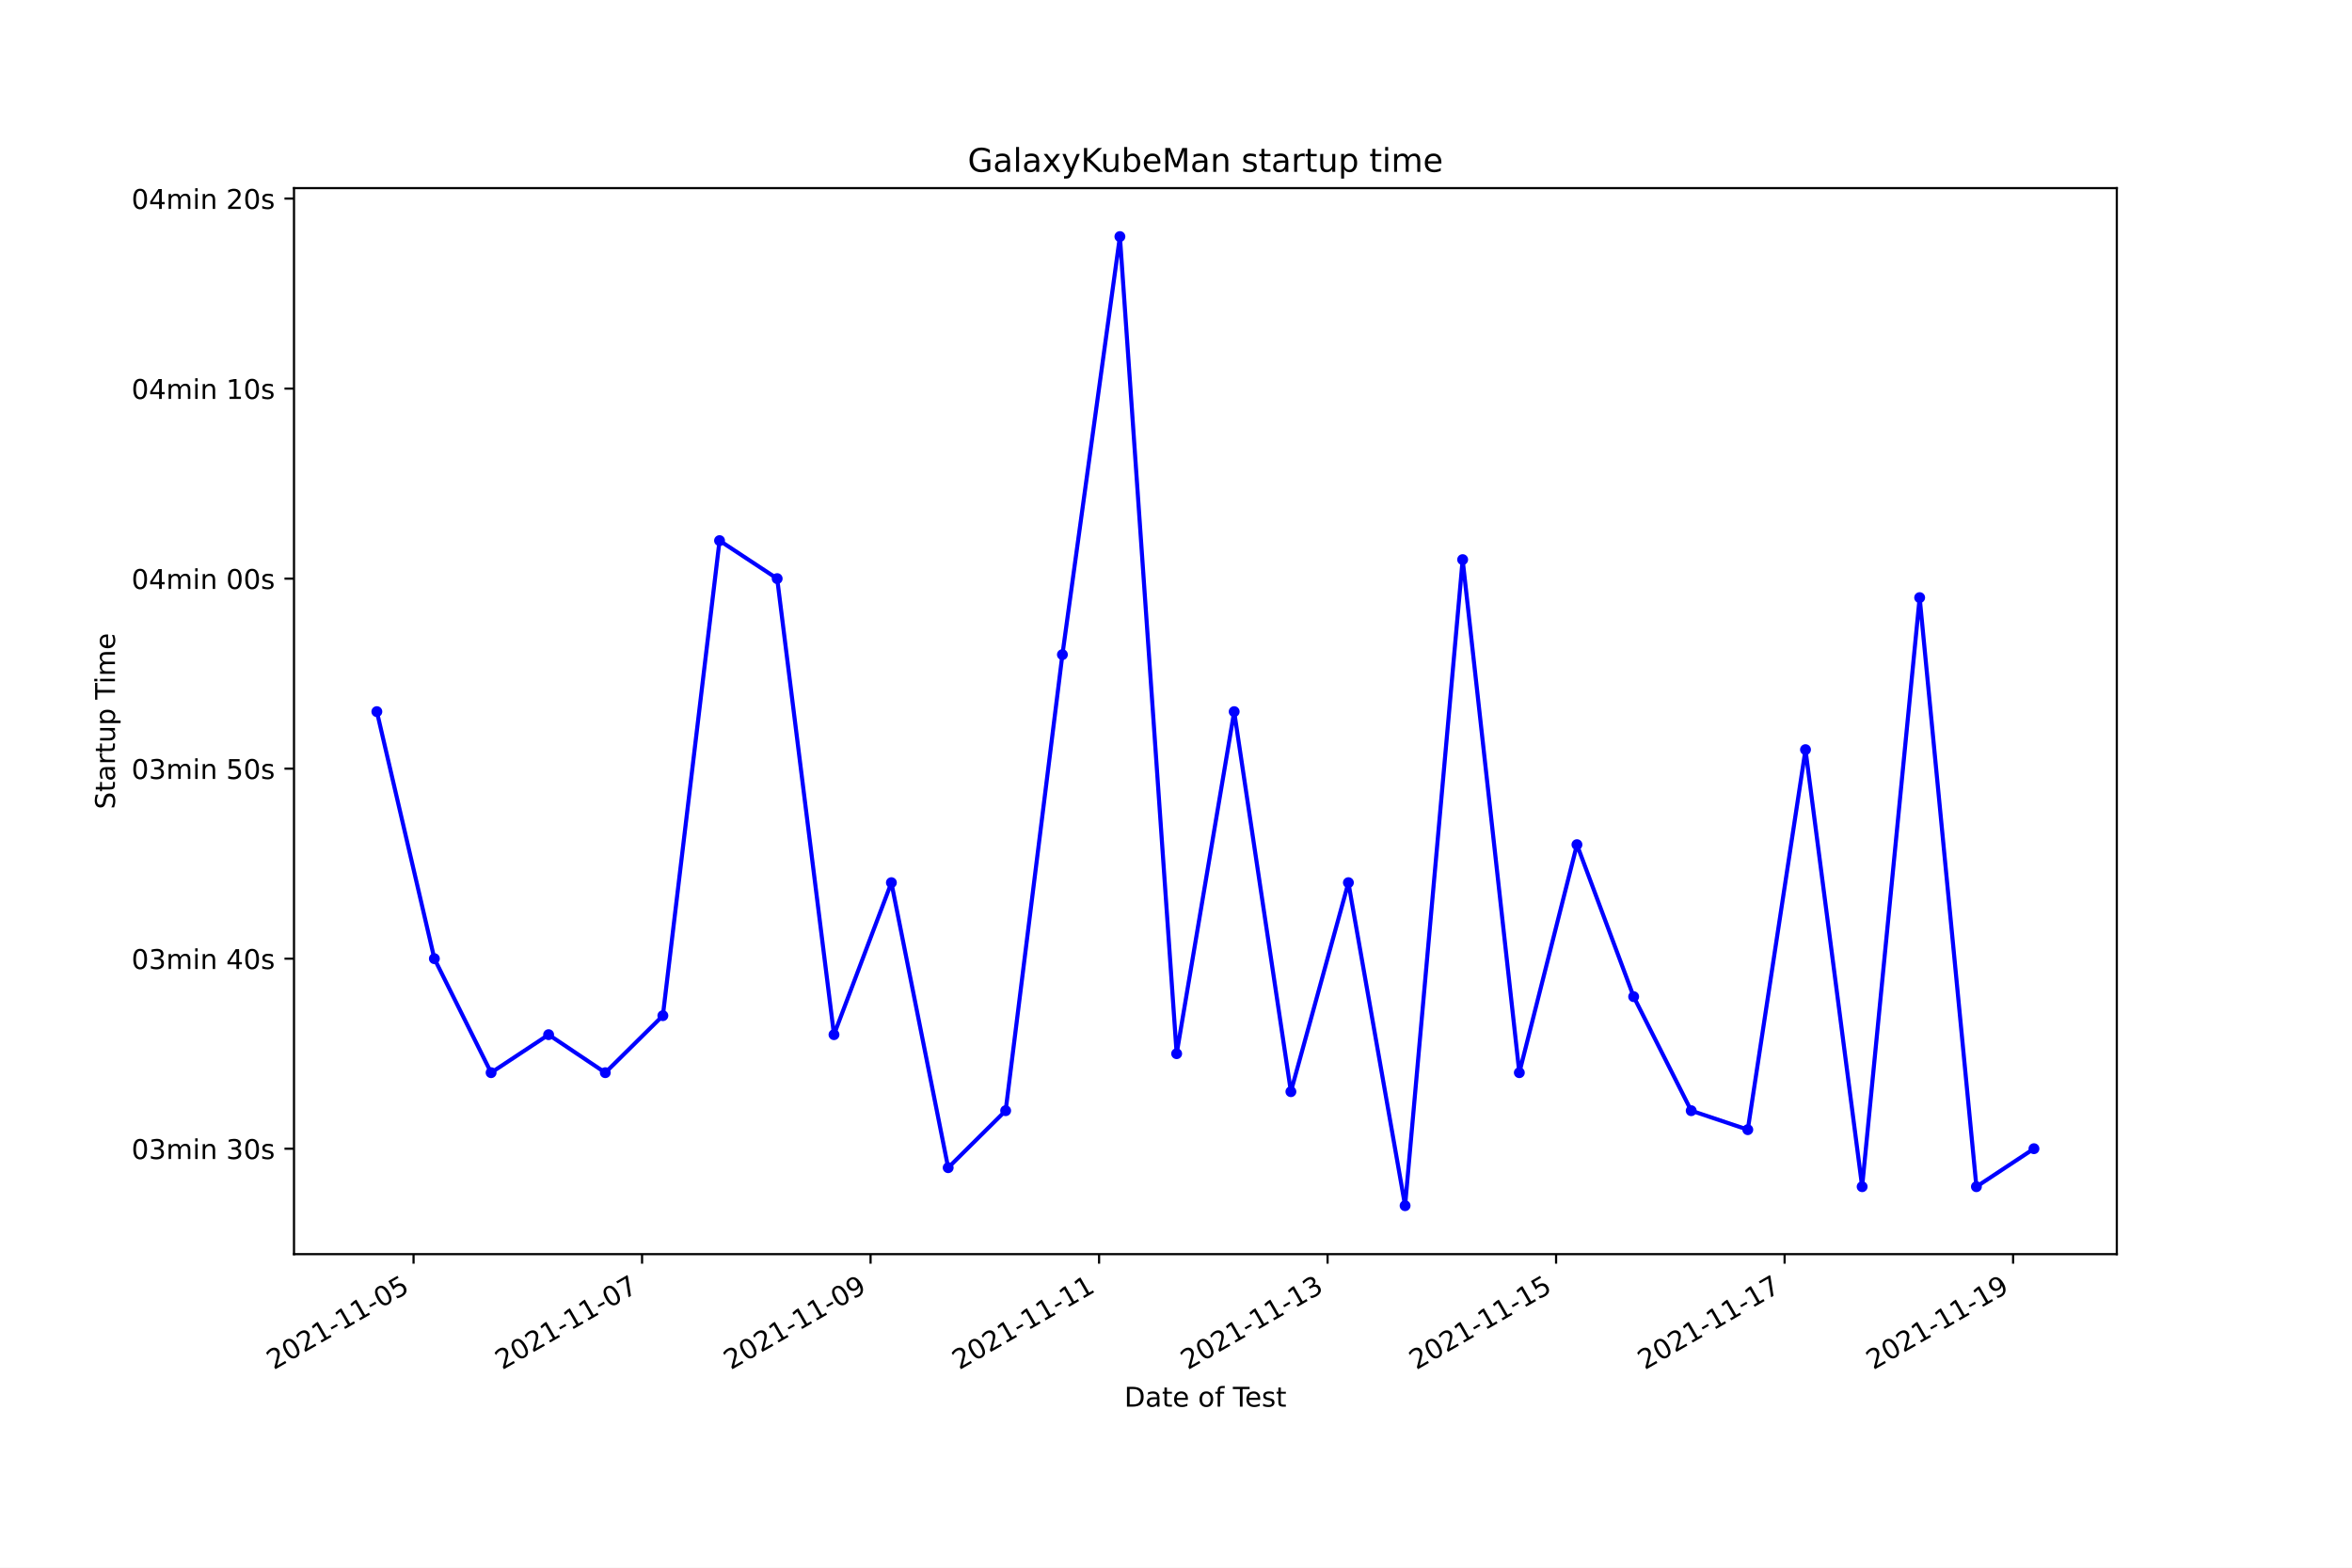
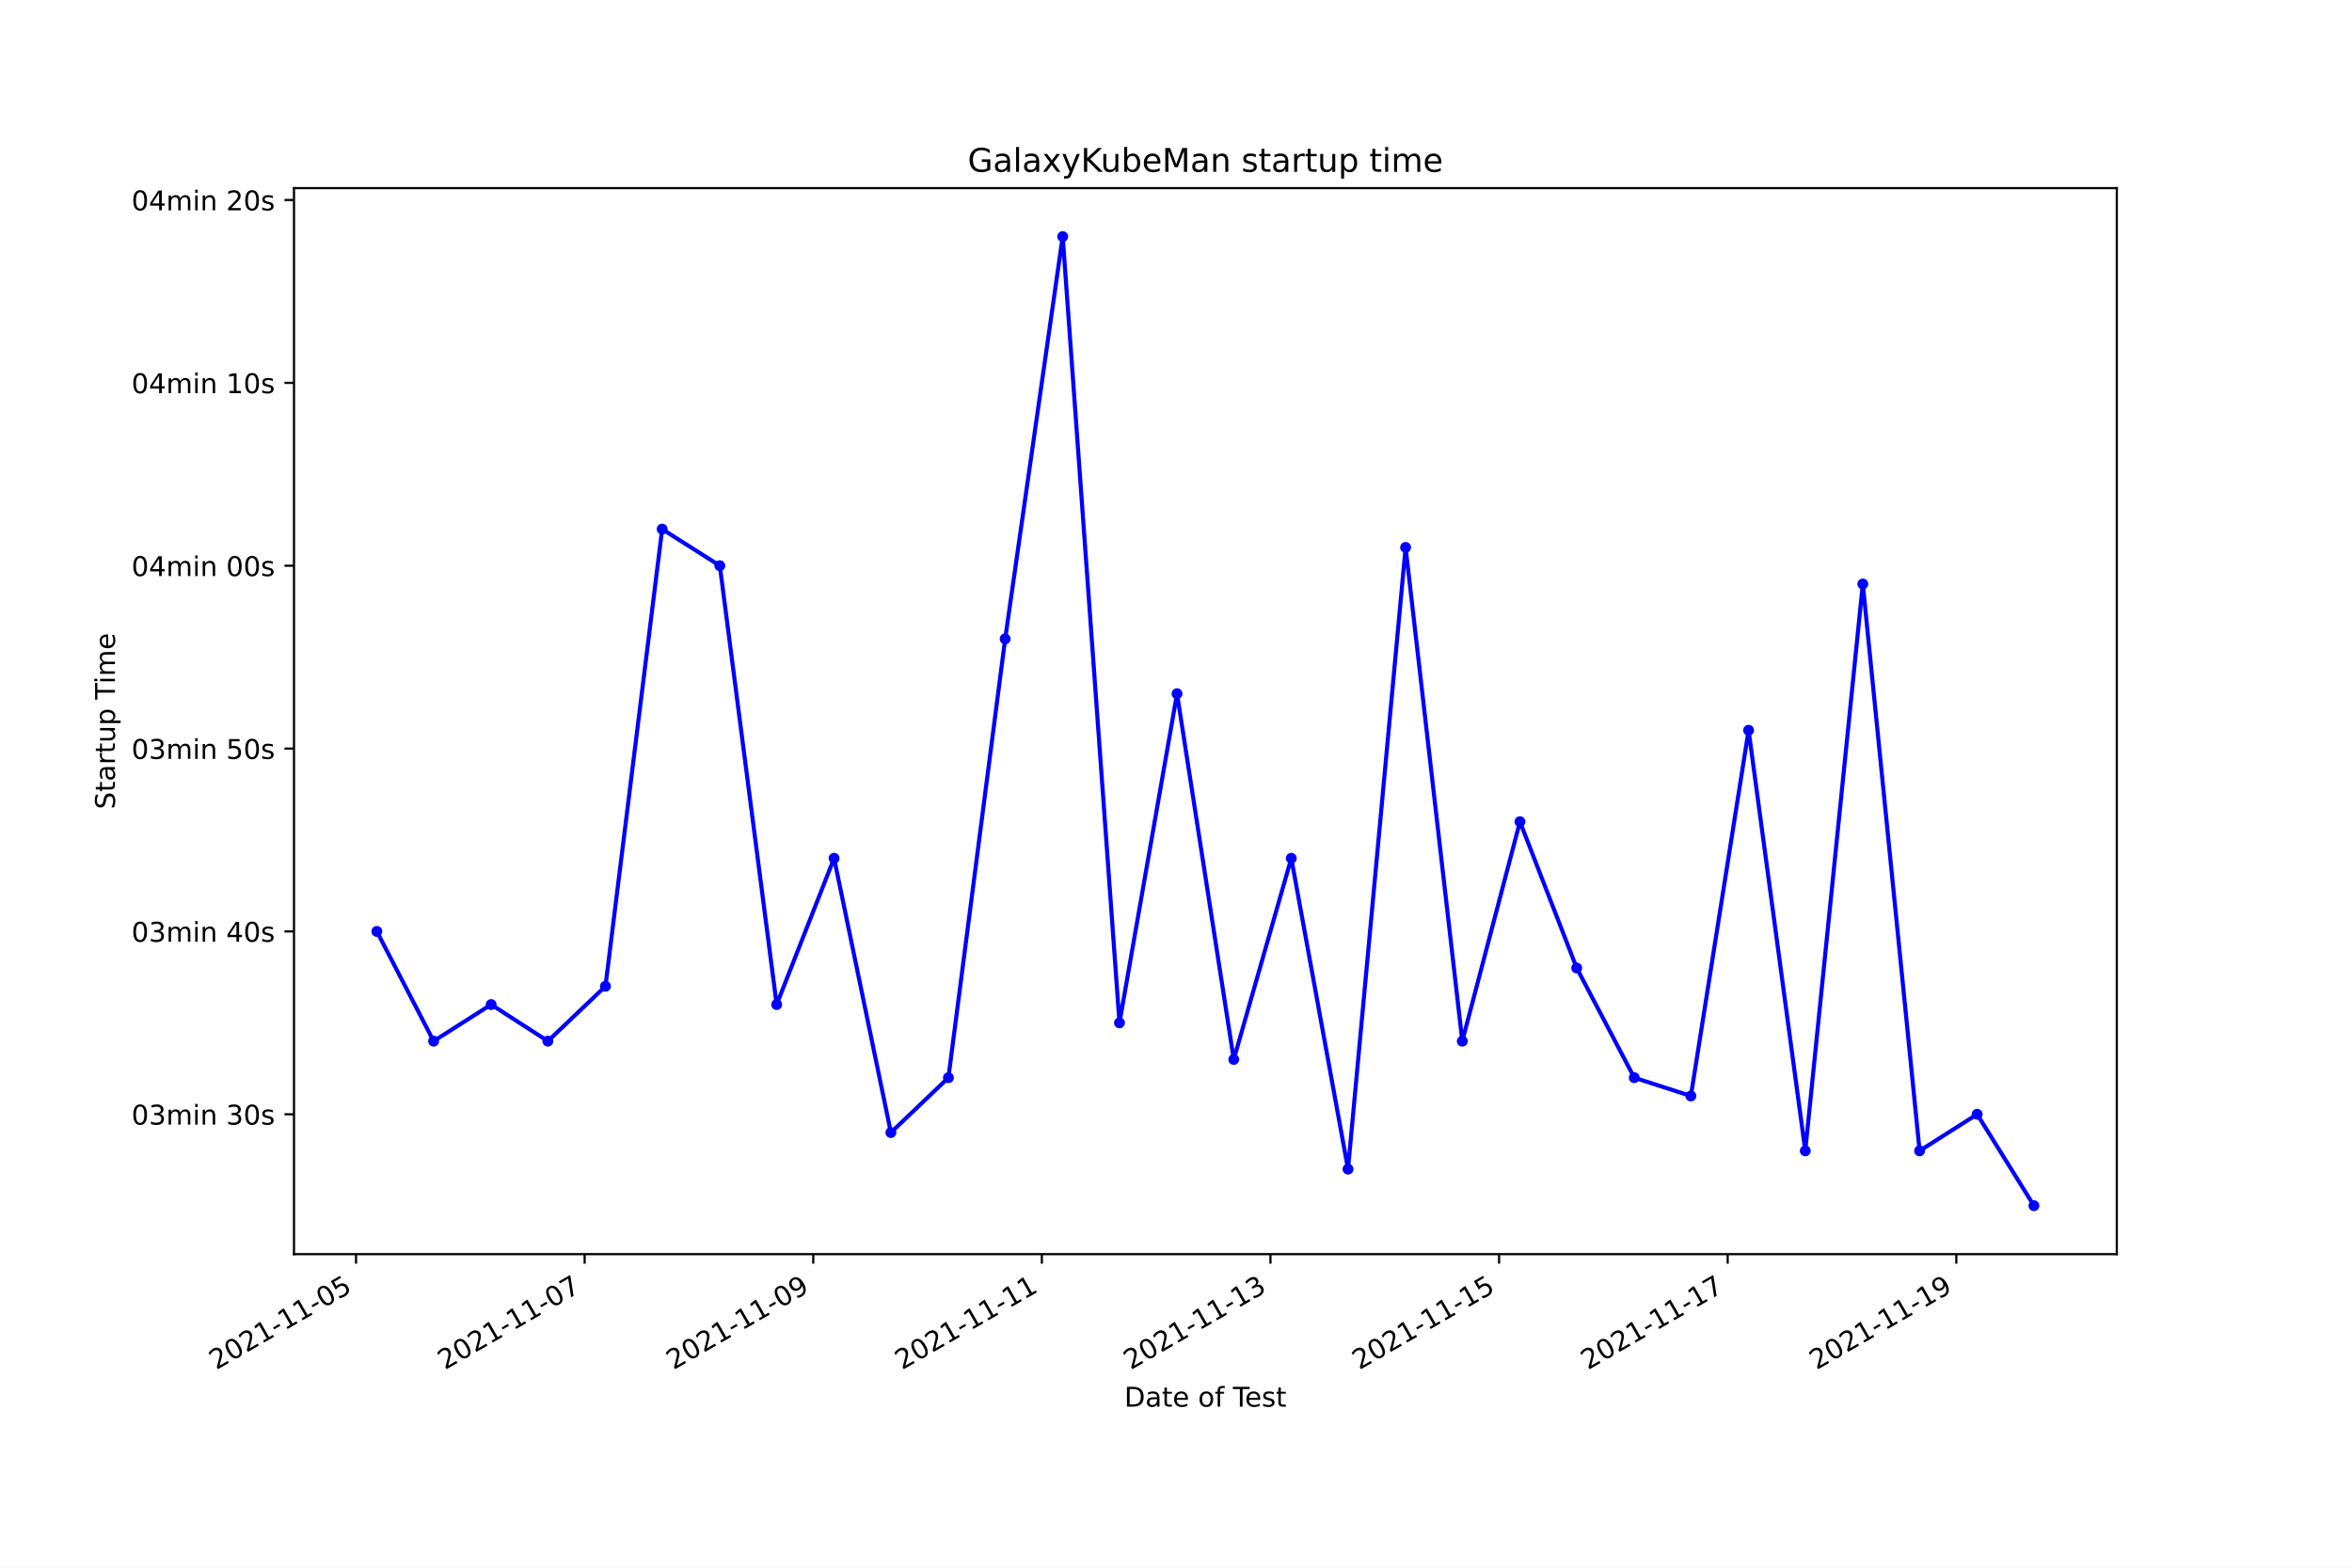
<svg xmlns="http://www.w3.org/2000/svg" xmlns:xlink="http://www.w3.org/1999/xlink" width="864pt" height="576pt" viewBox="0 0 864 576" version="1.1">
  <defs>
    <style type="text/css">*{stroke-linejoin: round; stroke-linecap: butt}</style>
  </defs>
  <g id="figure_1">
    <g id="patch_1">
      <path d="M 0 576  L 864 576  L 864 0  L 0 0  z " style="fill: #ffffff" />
    </g>
    <g id="axes_1">
      <g id="patch_2">
        <path d="M 108 460.8  L 777.6 460.8  L 777.6 69.12  L 108 69.12  z " style="fill: #ffffff" />
      </g>
      <g id="matplotlib.axis_1">
        <g id="xtick_1">
          <g id="line2d_1">
            <defs>
-               <path id="m442e8da801" d="M 0 0  L 0 3.5  " style="stroke: #000000; stroke-width: 0.8" />
+               <path id="m6e086c5c62" d="M 0 0  L 0 3.5  " style="stroke: #000000; stroke-width: 0.8" />
            </defs>
            <g>
-               <use xlink:href="#m442e8da801" x="151.918" y="460.8" style="stroke: #000000; stroke-width: 0.8" />
+               <use xlink:href="#m6e086c5c62" x="130.787" y="460.8" style="stroke: #000000; stroke-width: 0.8" />
            </g>
          </g>
          <g id="text_1">
-             <g transform="translate(100.5486 503.4383)rotate(-30)scale(0.1 -0.1)">
+             <g transform="translate(79.41739 503.4383)rotate(-30)scale(0.1 -0.1)">
              <defs>
                <path id="DejaVuSans-32" d="M 1228 531  L 3431 531  L 3431 0  L 469 0  L 469 531  Q 828 903 1448 1529  Q 2069 2156 2228 2338  Q 2531 2678 2651 2914  Q 2772 3150 2772 3378  Q 2772 3750 2511 3984  Q 2250 4219 1831 4219  Q 1534 4219 1204 4116  Q 875 4013 500 3803  L 500 4441  Q 881 4594 1212 4672  Q 1544 4750 1819 4750  Q 2544 4750 2975 4387  Q 3406 4025 3406 3419  Q 3406 3131 3298 2873  Q 3191 2616 2906 2266  Q 2828 2175 2409 1742  Q 1991 1309 1228 531  z " transform="scale(0.015625)" />
                <path id="DejaVuSans-30" d="M 2034 4250  Q 1547 4250 1301 3770  Q 1056 3291 1056 2328  Q 1056 1369 1301 889  Q 1547 409 2034 409  Q 2525 409 2770 889  Q 3016 1369 3016 2328  Q 3016 3291 2770 3770  Q 2525 4250 2034 4250  z M 2034 4750  Q 2819 4750 3233 4129  Q 3647 3509 3647 2328  Q 3647 1150 3233 529  Q 2819 -91 2034 -91  Q 1250 -91 836 529  Q 422 1150 422 2328  Q 422 3509 836 4129  Q 1250 4750 2034 4750  z " transform="scale(0.015625)" />
                <path id="DejaVuSans-31" d="M 794 531  L 1825 531  L 1825 4091  L 703 3866  L 703 4441  L 1819 4666  L 2450 4666  L 2450 531  L 3481 531  L 3481 0  L 794 0  L 794 531  z " transform="scale(0.015625)" />
                <path id="DejaVuSans-2d" d="M 313 2009  L 1997 2009  L 1997 1497  L 313 1497  L 313 2009  z " transform="scale(0.015625)" />
                <path id="DejaVuSans-35" d="M 691 4666  L 3169 4666  L 3169 4134  L 1269 4134  L 1269 2991  Q 1406 3038 1543 3061  Q 1681 3084 1819 3084  Q 2600 3084 3056 2656  Q 3513 2228 3513 1497  Q 3513 744 3044 326  Q 2575 -91 1722 -91  Q 1428 -91 1123 -41  Q 819 9 494 109  L 494 744  Q 775 591 1075 516  Q 1375 441 1709 441  Q 2250 441 2565 725  Q 2881 1009 2881 1497  Q 2881 1984 2565 2268  Q 2250 2553 1709 2553  Q 1456 2553 1204 2497  Q 953 2441 691 2322  L 691 4666  z " transform="scale(0.015625)" />
              </defs>
              <use xlink:href="#DejaVuSans-32" />
              <use xlink:href="#DejaVuSans-30" x="63.623" />
              <use xlink:href="#DejaVuSans-32" x="127.246" />
              <use xlink:href="#DejaVuSans-31" x="190.869" />
              <use xlink:href="#DejaVuSans-2d" x="254.492" />
              <use xlink:href="#DejaVuSans-31" x="290.576" />
              <use xlink:href="#DejaVuSans-31" x="354.199" />
              <use xlink:href="#DejaVuSans-2d" x="417.822" />
              <use xlink:href="#DejaVuSans-30" x="453.906" />
              <use xlink:href="#DejaVuSans-35" x="517.529" />
            </g>
          </g>
        </g>
        <g id="xtick_2">
          <g id="line2d_2">
            <g>
-               <use xlink:href="#m442e8da801" x="235.86" y="460.8" style="stroke: #000000; stroke-width: 0.8" />
+               <use xlink:href="#m6e086c5c62" x="214.766" y="460.8" style="stroke: #000000; stroke-width: 0.8" />
            </g>
          </g>
          <g id="text_2">
-             <g transform="translate(184.4901 503.4383)rotate(-30)scale(0.1 -0.1)">
+             <g transform="translate(163.3969 503.4383)rotate(-30)scale(0.1 -0.1)">
              <defs>
                <path id="DejaVuSans-37" d="M 525 4666  L 3525 4666  L 3525 4397  L 1831 0  L 1172 0  L 2766 4134  L 525 4134  L 525 4666  z " transform="scale(0.015625)" />
              </defs>
              <use xlink:href="#DejaVuSans-32" />
              <use xlink:href="#DejaVuSans-30" x="63.623" />
              <use xlink:href="#DejaVuSans-32" x="127.246" />
              <use xlink:href="#DejaVuSans-31" x="190.869" />
              <use xlink:href="#DejaVuSans-2d" x="254.492" />
              <use xlink:href="#DejaVuSans-31" x="290.576" />
              <use xlink:href="#DejaVuSans-31" x="354.199" />
              <use xlink:href="#DejaVuSans-2d" x="417.822" />
              <use xlink:href="#DejaVuSans-30" x="453.906" />
              <use xlink:href="#DejaVuSans-37" x="517.529" />
            </g>
          </g>
        </g>
        <g id="xtick_3">
          <g id="line2d_3">
            <g>
-               <use xlink:href="#m442e8da801" x="319.801" y="460.8" style="stroke: #000000; stroke-width: 0.8" />
+               <use xlink:href="#m6e086c5c62" x="298.746" y="460.8" style="stroke: #000000; stroke-width: 0.8" />
            </g>
          </g>
          <g id="text_3">
-             <g transform="translate(268.4317 503.4383)rotate(-30)scale(0.1 -0.1)">
+             <g transform="translate(247.3765 503.4383)rotate(-30)scale(0.1 -0.1)">
              <defs>
                <path id="DejaVuSans-39" d="M 703 97  L 703 672  Q 941 559 1184 500  Q 1428 441 1663 441  Q 2288 441 2617 861  Q 2947 1281 2994 2138  Q 2813 1869 2534 1725  Q 2256 1581 1919 1581  Q 1219 1581 811 2004  Q 403 2428 403 3163  Q 403 3881 828 4315  Q 1253 4750 1959 4750  Q 2769 4750 3195 4129  Q 3622 3509 3622 2328  Q 3622 1225 3098 567  Q 2575 -91 1691 -91  Q 1453 -91 1209 -44  Q 966 3 703 97  z M 1959 2075  Q 2384 2075 2632 2365  Q 2881 2656 2881 3163  Q 2881 3666 2632 3958  Q 2384 4250 1959 4250  Q 1534 4250 1286 3958  Q 1038 3666 1038 3163  Q 1038 2656 1286 2365  Q 1534 2075 1959 2075  z " transform="scale(0.015625)" />
              </defs>
              <use xlink:href="#DejaVuSans-32" />
              <use xlink:href="#DejaVuSans-30" x="63.623" />
              <use xlink:href="#DejaVuSans-32" x="127.246" />
              <use xlink:href="#DejaVuSans-31" x="190.869" />
              <use xlink:href="#DejaVuSans-2d" x="254.492" />
              <use xlink:href="#DejaVuSans-31" x="290.576" />
              <use xlink:href="#DejaVuSans-31" x="354.199" />
              <use xlink:href="#DejaVuSans-2d" x="417.822" />
              <use xlink:href="#DejaVuSans-30" x="453.906" />
              <use xlink:href="#DejaVuSans-39" x="517.529" />
            </g>
          </g>
        </g>
        <g id="xtick_4">
          <g id="line2d_4">
            <g>
-               <use xlink:href="#m442e8da801" x="403.743" y="460.8" style="stroke: #000000; stroke-width: 0.8" />
+               <use xlink:href="#m6e086c5c62" x="382.725" y="460.8" style="stroke: #000000; stroke-width: 0.8" />
            </g>
          </g>
          <g id="text_4">
-             <g transform="translate(352.3732 503.4383)rotate(-30)scale(0.1 -0.1)">
+             <g transform="translate(331.356 503.4383)rotate(-30)scale(0.1 -0.1)">
              <use xlink:href="#DejaVuSans-32" />
              <use xlink:href="#DejaVuSans-30" x="63.623" />
              <use xlink:href="#DejaVuSans-32" x="127.246" />
              <use xlink:href="#DejaVuSans-31" x="190.869" />
              <use xlink:href="#DejaVuSans-2d" x="254.492" />
              <use xlink:href="#DejaVuSans-31" x="290.576" />
              <use xlink:href="#DejaVuSans-31" x="354.199" />
              <use xlink:href="#DejaVuSans-2d" x="417.822" />
              <use xlink:href="#DejaVuSans-31" x="453.906" />
              <use xlink:href="#DejaVuSans-31" x="517.529" />
            </g>
          </g>
        </g>
        <g id="xtick_5">
          <g id="line2d_5">
            <g>
-               <use xlink:href="#m442e8da801" x="487.684" y="460.8" style="stroke: #000000; stroke-width: 0.8" />
+               <use xlink:href="#m6e086c5c62" x="466.705" y="460.8" style="stroke: #000000; stroke-width: 0.8" />
            </g>
          </g>
          <g id="text_5">
-             <g transform="translate(436.3147 503.4383)rotate(-30)scale(0.1 -0.1)">
+             <g transform="translate(415.3356 503.4383)rotate(-30)scale(0.1 -0.1)">
              <defs>
                <path id="DejaVuSans-33" d="M 2597 2516  Q 3050 2419 3304 2112  Q 3559 1806 3559 1356  Q 3559 666 3084 287  Q 2609 -91 1734 -91  Q 1441 -91 1130 -33  Q 819 25 488 141  L 488 750  Q 750 597 1062 519  Q 1375 441 1716 441  Q 2309 441 2620 675  Q 2931 909 2931 1356  Q 2931 1769 2642 2001  Q 2353 2234 1838 2234  L 1294 2234  L 1294 2753  L 1863 2753  Q 2328 2753 2575 2939  Q 2822 3125 2822 3475  Q 2822 3834 2567 4026  Q 2313 4219 1838 4219  Q 1578 4219 1281 4162  Q 984 4106 628 3988  L 628 4550  Q 988 4650 1302 4700  Q 1616 4750 1894 4750  Q 2613 4750 3031 4423  Q 3450 4097 3450 3541  Q 3450 3153 3228 2886  Q 3006 2619 2597 2516  z " transform="scale(0.015625)" />
              </defs>
              <use xlink:href="#DejaVuSans-32" />
              <use xlink:href="#DejaVuSans-30" x="63.623" />
              <use xlink:href="#DejaVuSans-32" x="127.246" />
              <use xlink:href="#DejaVuSans-31" x="190.869" />
              <use xlink:href="#DejaVuSans-2d" x="254.492" />
              <use xlink:href="#DejaVuSans-31" x="290.576" />
              <use xlink:href="#DejaVuSans-31" x="354.199" />
              <use xlink:href="#DejaVuSans-2d" x="417.822" />
              <use xlink:href="#DejaVuSans-31" x="453.906" />
              <use xlink:href="#DejaVuSans-33" x="517.529" />
            </g>
          </g>
        </g>
        <g id="xtick_6">
          <g id="line2d_6">
            <g>
-               <use xlink:href="#m442e8da801" x="571.626" y="460.8" style="stroke: #000000; stroke-width: 0.8" />
+               <use xlink:href="#m6e086c5c62" x="550.685" y="460.8" style="stroke: #000000; stroke-width: 0.8" />
            </g>
          </g>
          <g id="text_6">
-             <g transform="translate(520.2563 503.4383)rotate(-30)scale(0.1 -0.1)">
+             <g transform="translate(499.3151 503.4383)rotate(-30)scale(0.1 -0.1)">
              <use xlink:href="#DejaVuSans-32" />
              <use xlink:href="#DejaVuSans-30" x="63.623" />
              <use xlink:href="#DejaVuSans-32" x="127.246" />
              <use xlink:href="#DejaVuSans-31" x="190.869" />
              <use xlink:href="#DejaVuSans-2d" x="254.492" />
              <use xlink:href="#DejaVuSans-31" x="290.576" />
              <use xlink:href="#DejaVuSans-31" x="354.199" />
              <use xlink:href="#DejaVuSans-2d" x="417.822" />
              <use xlink:href="#DejaVuSans-31" x="453.906" />
              <use xlink:href="#DejaVuSans-35" x="517.529" />
            </g>
          </g>
        </g>
        <g id="xtick_7">
          <g id="line2d_7">
            <g>
-               <use xlink:href="#m442e8da801" x="655.567" y="460.8" style="stroke: #000000; stroke-width: 0.8" />
+               <use xlink:href="#m6e086c5c62" x="634.664" y="460.8" style="stroke: #000000; stroke-width: 0.8" />
            </g>
          </g>
          <g id="text_7">
-             <g transform="translate(604.1978 503.4383)rotate(-30)scale(0.1 -0.1)">
+             <g transform="translate(583.2946 503.4383)rotate(-30)scale(0.1 -0.1)">
              <use xlink:href="#DejaVuSans-32" />
              <use xlink:href="#DejaVuSans-30" x="63.623" />
              <use xlink:href="#DejaVuSans-32" x="127.246" />
              <use xlink:href="#DejaVuSans-31" x="190.869" />
              <use xlink:href="#DejaVuSans-2d" x="254.492" />
              <use xlink:href="#DejaVuSans-31" x="290.576" />
              <use xlink:href="#DejaVuSans-31" x="354.199" />
              <use xlink:href="#DejaVuSans-2d" x="417.822" />
              <use xlink:href="#DejaVuSans-31" x="453.906" />
              <use xlink:href="#DejaVuSans-37" x="517.529" />
            </g>
          </g>
        </g>
        <g id="xtick_8">
          <g id="line2d_8">
            <g>
-               <use xlink:href="#m442e8da801" x="739.509" y="460.8" style="stroke: #000000; stroke-width: 0.8" />
+               <use xlink:href="#m6e086c5c62" x="718.644" y="460.8" style="stroke: #000000; stroke-width: 0.8" />
            </g>
          </g>
          <g id="text_8">
-             <g transform="translate(688.1394 503.4383)rotate(-30)scale(0.1 -0.1)">
+             <g transform="translate(667.2742 503.4383)rotate(-30)scale(0.1 -0.1)">
              <use xlink:href="#DejaVuSans-32" />
              <use xlink:href="#DejaVuSans-30" x="63.623" />
              <use xlink:href="#DejaVuSans-32" x="127.246" />
              <use xlink:href="#DejaVuSans-31" x="190.869" />
              <use xlink:href="#DejaVuSans-2d" x="254.492" />
              <use xlink:href="#DejaVuSans-31" x="290.576" />
              <use xlink:href="#DejaVuSans-31" x="354.199" />
              <use xlink:href="#DejaVuSans-2d" x="417.822" />
              <use xlink:href="#DejaVuSans-31" x="453.906" />
              <use xlink:href="#DejaVuSans-39" x="517.529" />
            </g>
          </g>
        </g>
        <g id="text_9">
          <g transform="translate(413.0063 516.8378)scale(0.1 -0.1)">
            <defs>
              <path id="DejaVuSans-44" d="M 1259 4147  L 1259 519  L 2022 519  Q 2988 519 3436 956  Q 3884 1394 3884 2338  Q 3884 3275 3436 3711  Q 2988 4147 2022 4147  L 1259 4147  z M 628 4666  L 1925 4666  Q 3281 4666 3915 4102  Q 4550 3538 4550 2338  Q 4550 1131 3912 565  Q 3275 0 1925 0  L 628 0  L 628 4666  z " transform="scale(0.015625)" />
              <path id="DejaVuSans-61" d="M 2194 1759  Q 1497 1759 1228 1600  Q 959 1441 959 1056  Q 959 750 1161 570  Q 1363 391 1709 391  Q 2188 391 2477 730  Q 2766 1069 2766 1631  L 2766 1759  L 2194 1759  z M 3341 1997  L 3341 0  L 2766 0  L 2766 531  Q 2569 213 2275 61  Q 1981 -91 1556 -91  Q 1019 -91 701 211  Q 384 513 384 1019  Q 384 1609 779 1909  Q 1175 2209 1959 2209  L 2766 2209  L 2766 2266  Q 2766 2663 2505 2880  Q 2244 3097 1772 3097  Q 1472 3097 1187 3025  Q 903 2953 641 2809  L 641 3341  Q 956 3463 1253 3523  Q 1550 3584 1831 3584  Q 2591 3584 2966 3190  Q 3341 2797 3341 1997  z " transform="scale(0.015625)" />
              <path id="DejaVuSans-74" d="M 1172 4494  L 1172 3500  L 2356 3500  L 2356 3053  L 1172 3053  L 1172 1153  Q 1172 725 1289 603  Q 1406 481 1766 481  L 2356 481  L 2356 0  L 1766 0  Q 1100 0 847 248  Q 594 497 594 1153  L 594 3053  L 172 3053  L 172 3500  L 594 3500  L 594 4494  L 1172 4494  z " transform="scale(0.015625)" />
              <path id="DejaVuSans-65" d="M 3597 1894  L 3597 1613  L 953 1613  Q 991 1019 1311 708  Q 1631 397 2203 397  Q 2534 397 2845 478  Q 3156 559 3463 722  L 3463 178  Q 3153 47 2828 -22  Q 2503 -91 2169 -91  Q 1331 -91 842 396  Q 353 884 353 1716  Q 353 2575 817 3079  Q 1281 3584 2069 3584  Q 2775 3584 3186 3129  Q 3597 2675 3597 1894  z M 3022 2063  Q 3016 2534 2758 2815  Q 2500 3097 2075 3097  Q 1594 3097 1305 2825  Q 1016 2553 972 2059  L 3022 2063  z " transform="scale(0.015625)" />
              <path id="DejaVuSans-20" transform="scale(0.015625)" />
              <path id="DejaVuSans-6f" d="M 1959 3097  Q 1497 3097 1228 2736  Q 959 2375 959 1747  Q 959 1119 1226 758  Q 1494 397 1959 397  Q 2419 397 2687 759  Q 2956 1122 2956 1747  Q 2956 2369 2687 2733  Q 2419 3097 1959 3097  z M 1959 3584  Q 2709 3584 3137 3096  Q 3566 2609 3566 1747  Q 3566 888 3137 398  Q 2709 -91 1959 -91  Q 1206 -91 779 398  Q 353 888 353 1747  Q 353 2609 779 3096  Q 1206 3584 1959 3584  z " transform="scale(0.015625)" />
              <path id="DejaVuSans-66" d="M 2375 4863  L 2375 4384  L 1825 4384  Q 1516 4384 1395 4259  Q 1275 4134 1275 3809  L 1275 3500  L 2222 3500  L 2222 3053  L 1275 3053  L 1275 0  L 697 0  L 697 3053  L 147 3053  L 147 3500  L 697 3500  L 697 3744  Q 697 4328 969 4595  Q 1241 4863 1831 4863  L 2375 4863  z " transform="scale(0.015625)" />
              <path id="DejaVuSans-54" d="M -19 4666  L 3928 4666  L 3928 4134  L 2272 4134  L 2272 0  L 1638 0  L 1638 4134  L -19 4134  L -19 4666  z " transform="scale(0.015625)" />
              <path id="DejaVuSans-73" d="M 2834 3397  L 2834 2853  Q 2591 2978 2328 3040  Q 2066 3103 1784 3103  Q 1356 3103 1142 2972  Q 928 2841 928 2578  Q 928 2378 1081 2264  Q 1234 2150 1697 2047  L 1894 2003  Q 2506 1872 2764 1633  Q 3022 1394 3022 966  Q 3022 478 2636 193  Q 2250 -91 1575 -91  Q 1294 -91 989 -36  Q 684 19 347 128  L 347 722  Q 666 556 975 473  Q 1284 391 1588 391  Q 1994 391 2212 530  Q 2431 669 2431 922  Q 2431 1156 2273 1281  Q 2116 1406 1581 1522  L 1381 1569  Q 847 1681 609 1914  Q 372 2147 372 2553  Q 372 3047 722 3315  Q 1072 3584 1716 3584  Q 2034 3584 2315 3537  Q 2597 3491 2834 3397  z " transform="scale(0.015625)" />
            </defs>
            <use xlink:href="#DejaVuSans-44" />
            <use xlink:href="#DejaVuSans-61" x="77.002" />
            <use xlink:href="#DejaVuSans-74" x="138.281" />
            <use xlink:href="#DejaVuSans-65" x="177.49" />
            <use xlink:href="#DejaVuSans-20" x="239.014" />
            <use xlink:href="#DejaVuSans-6f" x="270.801" />
            <use xlink:href="#DejaVuSans-66" x="331.982" />
            <use xlink:href="#DejaVuSans-20" x="367.188" />
            <use xlink:href="#DejaVuSans-54" x="398.975" />
            <use xlink:href="#DejaVuSans-65" x="443.059" />
            <use xlink:href="#DejaVuSans-73" x="504.582" />
            <use xlink:href="#DejaVuSans-74" x="556.682" />
          </g>
        </g>
      </g>
      <g id="matplotlib.axis_2">
        <g id="ytick_1">
          <g id="line2d_9">
            <defs>
-               <path id="md40b408b83" d="M 0 0  L -3.5 0  " style="stroke: #000000; stroke-width: 0.8" />
+               <path id="m8f8cef71a5" d="M 0 0  L -3.5 0  " style="stroke: #000000; stroke-width: 0.8" />
            </defs>
            <g>
-               <use xlink:href="#md40b408b83" x="108" y="422.051" style="stroke: #000000; stroke-width: 0.8" />
+               <use xlink:href="#m8f8cef71a5" x="108" y="409.405" style="stroke: #000000; stroke-width: 0.8" />
            </g>
          </g>
          <g id="text_10">
-             <g transform="translate(48.30625 425.8501)scale(0.1 -0.1)">
+             <g transform="translate(48.30625 413.2038)scale(0.1 -0.1)">
              <defs>
                <path id="DejaVuSans-6d" d="M 3328 2828  Q 3544 3216 3844 3400  Q 4144 3584 4550 3584  Q 5097 3584 5394 3201  Q 5691 2819 5691 2113  L 5691 0  L 5113 0  L 5113 2094  Q 5113 2597 4934 2840  Q 4756 3084 4391 3084  Q 3944 3084 3684 2787  Q 3425 2491 3425 1978  L 3425 0  L 2847 0  L 2847 2094  Q 2847 2600 2669 2842  Q 2491 3084 2119 3084  Q 1678 3084 1418 2786  Q 1159 2488 1159 1978  L 1159 0  L 581 0  L 581 3500  L 1159 3500  L 1159 2956  Q 1356 3278 1631 3431  Q 1906 3584 2284 3584  Q 2666 3584 2933 3390  Q 3200 3197 3328 2828  z " transform="scale(0.015625)" />
                <path id="DejaVuSans-69" d="M 603 3500  L 1178 3500  L 1178 0  L 603 0  L 603 3500  z M 603 4863  L 1178 4863  L 1178 4134  L 603 4134  L 603 4863  z " transform="scale(0.015625)" />
                <path id="DejaVuSans-6e" d="M 3513 2113  L 3513 0  L 2938 0  L 2938 2094  Q 2938 2591 2744 2837  Q 2550 3084 2163 3084  Q 1697 3084 1428 2787  Q 1159 2491 1159 1978  L 1159 0  L 581 0  L 581 3500  L 1159 3500  L 1159 2956  Q 1366 3272 1645 3428  Q 1925 3584 2291 3584  Q 2894 3584 3203 3211  Q 3513 2838 3513 2113  z " transform="scale(0.015625)" />
              </defs>
              <use xlink:href="#DejaVuSans-30" />
              <use xlink:href="#DejaVuSans-33" x="63.623" />
              <use xlink:href="#DejaVuSans-6d" x="127.246" />
              <use xlink:href="#DejaVuSans-69" x="224.658" />
              <use xlink:href="#DejaVuSans-6e" x="252.441" />
              <use xlink:href="#DejaVuSans-20" x="315.82" />
              <use xlink:href="#DejaVuSans-33" x="347.607" />
              <use xlink:href="#DejaVuSans-30" x="411.23" />
              <use xlink:href="#DejaVuSans-73" x="474.854" />
            </g>
          </g>
        </g>
        <g id="ytick_2">
          <g id="line2d_10">
            <g>
-               <use xlink:href="#md40b408b83" x="108" y="352.233" style="stroke: #000000; stroke-width: 0.8" />
+               <use xlink:href="#m8f8cef71a5" x="108" y="342.221" style="stroke: #000000; stroke-width: 0.8" />
            </g>
          </g>
          <g id="text_11">
-             <g transform="translate(48.30625 356.0319)scale(0.1 -0.1)">
+             <g transform="translate(48.30625 346.0203)scale(0.1 -0.1)">
              <defs>
                <path id="DejaVuSans-34" d="M 2419 4116  L 825 1625  L 2419 1625  L 2419 4116  z M 2253 4666  L 3047 4666  L 3047 1625  L 3713 1625  L 3713 1100  L 3047 1100  L 3047 0  L 2419 0  L 2419 1100  L 313 1100  L 313 1709  L 2253 4666  z " transform="scale(0.015625)" />
              </defs>
              <use xlink:href="#DejaVuSans-30" />
              <use xlink:href="#DejaVuSans-33" x="63.623" />
              <use xlink:href="#DejaVuSans-6d" x="127.246" />
              <use xlink:href="#DejaVuSans-69" x="224.658" />
              <use xlink:href="#DejaVuSans-6e" x="252.441" />
              <use xlink:href="#DejaVuSans-20" x="315.82" />
              <use xlink:href="#DejaVuSans-34" x="347.607" />
              <use xlink:href="#DejaVuSans-30" x="411.23" />
              <use xlink:href="#DejaVuSans-73" x="474.854" />
            </g>
          </g>
        </g>
        <g id="ytick_3">
          <g id="line2d_11">
            <g>
-               <use xlink:href="#md40b408b83" x="108" y="282.415" style="stroke: #000000; stroke-width: 0.8" />
+               <use xlink:href="#m8f8cef71a5" x="108" y="275.038" style="stroke: #000000; stroke-width: 0.8" />
            </g>
          </g>
          <g id="text_12">
-             <g transform="translate(48.30625 286.2138)scale(0.1 -0.1)">
+             <g transform="translate(48.30625 278.8367)scale(0.1 -0.1)">
              <use xlink:href="#DejaVuSans-30" />
              <use xlink:href="#DejaVuSans-33" x="63.623" />
              <use xlink:href="#DejaVuSans-6d" x="127.246" />
              <use xlink:href="#DejaVuSans-69" x="224.658" />
              <use xlink:href="#DejaVuSans-6e" x="252.441" />
              <use xlink:href="#DejaVuSans-20" x="315.82" />
              <use xlink:href="#DejaVuSans-35" x="347.607" />
              <use xlink:href="#DejaVuSans-30" x="411.23" />
              <use xlink:href="#DejaVuSans-73" x="474.854" />
            </g>
          </g>
        </g>
        <g id="ytick_4">
          <g id="line2d_12">
            <g>
-               <use xlink:href="#md40b408b83" x="108" y="212.596" style="stroke: #000000; stroke-width: 0.8" />
+               <use xlink:href="#m8f8cef71a5" x="108" y="207.854" style="stroke: #000000; stroke-width: 0.8" />
            </g>
          </g>
          <g id="text_13">
-             <g transform="translate(48.30625 216.3956)scale(0.1 -0.1)">
+             <g transform="translate(48.30625 211.6532)scale(0.1 -0.1)">
              <use xlink:href="#DejaVuSans-30" />
              <use xlink:href="#DejaVuSans-34" x="63.623" />
              <use xlink:href="#DejaVuSans-6d" x="127.246" />
              <use xlink:href="#DejaVuSans-69" x="224.658" />
              <use xlink:href="#DejaVuSans-6e" x="252.441" />
              <use xlink:href="#DejaVuSans-20" x="315.82" />
              <use xlink:href="#DejaVuSans-30" x="347.607" />
              <use xlink:href="#DejaVuSans-30" x="411.23" />
              <use xlink:href="#DejaVuSans-73" x="474.854" />
            </g>
          </g>
        </g>
        <g id="ytick_5">
          <g id="line2d_13">
            <g>
-               <use xlink:href="#md40b408b83" x="108" y="142.778" style="stroke: #000000; stroke-width: 0.8" />
+               <use xlink:href="#m8f8cef71a5" x="108" y="140.67" style="stroke: #000000; stroke-width: 0.8" />
            </g>
          </g>
          <g id="text_14">
-             <g transform="translate(48.30625 146.5774)scale(0.1 -0.1)">
+             <g transform="translate(48.30625 144.4697)scale(0.1 -0.1)">
              <use xlink:href="#DejaVuSans-30" />
              <use xlink:href="#DejaVuSans-34" x="63.623" />
              <use xlink:href="#DejaVuSans-6d" x="127.246" />
              <use xlink:href="#DejaVuSans-69" x="224.658" />
              <use xlink:href="#DejaVuSans-6e" x="252.441" />
              <use xlink:href="#DejaVuSans-20" x="315.82" />
              <use xlink:href="#DejaVuSans-31" x="347.607" />
              <use xlink:href="#DejaVuSans-30" x="411.23" />
              <use xlink:href="#DejaVuSans-73" x="474.854" />
            </g>
          </g>
        </g>
        <g id="ytick_6">
          <g id="line2d_14">
            <g>
-               <use xlink:href="#md40b408b83" x="108" y="72.96" style="stroke: #000000; stroke-width: 0.8" />
+               <use xlink:href="#m8f8cef71a5" x="108" y="73.487" style="stroke: #000000; stroke-width: 0.8" />
            </g>
          </g>
          <g id="text_15">
-             <g transform="translate(48.30625 76.75921)scale(0.1 -0.1)">
+             <g transform="translate(48.30625 77.28615)scale(0.1 -0.1)">
              <use xlink:href="#DejaVuSans-30" />
              <use xlink:href="#DejaVuSans-34" x="63.623" />
              <use xlink:href="#DejaVuSans-6d" x="127.246" />
              <use xlink:href="#DejaVuSans-69" x="224.658" />
              <use xlink:href="#DejaVuSans-6e" x="252.441" />
              <use xlink:href="#DejaVuSans-20" x="315.82" />
              <use xlink:href="#DejaVuSans-32" x="347.607" />
              <use xlink:href="#DejaVuSans-30" x="411.23" />
              <use xlink:href="#DejaVuSans-73" x="474.854" />
            </g>
          </g>
        </g>
        <g id="text_16">
          <g transform="translate(42.22656 297.3397)rotate(-90)scale(0.1 -0.1)">
            <defs>
              <path id="DejaVuSans-53" d="M 3425 4513  L 3425 3897  Q 3066 4069 2747 4153  Q 2428 4238 2131 4238  Q 1616 4238 1336 4038  Q 1056 3838 1056 3469  Q 1056 3159 1242 3001  Q 1428 2844 1947 2747  L 2328 2669  Q 3034 2534 3370 2195  Q 3706 1856 3706 1288  Q 3706 609 3251 259  Q 2797 -91 1919 -91  Q 1588 -91 1214 -16  Q 841 59 441 206  L 441 856  Q 825 641 1194 531  Q 1563 422 1919 422  Q 2459 422 2753 634  Q 3047 847 3047 1241  Q 3047 1584 2836 1778  Q 2625 1972 2144 2069  L 1759 2144  Q 1053 2284 737 2584  Q 422 2884 422 3419  Q 422 4038 858 4394  Q 1294 4750 2059 4750  Q 2388 4750 2728 4690  Q 3069 4631 3425 4513  z " transform="scale(0.015625)" />
              <path id="DejaVuSans-72" d="M 2631 2963  Q 2534 3019 2420 3045  Q 2306 3072 2169 3072  Q 1681 3072 1420 2755  Q 1159 2438 1159 1844  L 1159 0  L 581 0  L 581 3500  L 1159 3500  L 1159 2956  Q 1341 3275 1631 3429  Q 1922 3584 2338 3584  Q 2397 3584 2469 3576  Q 2541 3569 2628 3553  L 2631 2963  z " transform="scale(0.015625)" />
              <path id="DejaVuSans-75" d="M 544 1381  L 544 3500  L 1119 3500  L 1119 1403  Q 1119 906 1312 657  Q 1506 409 1894 409  Q 2359 409 2629 706  Q 2900 1003 2900 1516  L 2900 3500  L 3475 3500  L 3475 0  L 2900 0  L 2900 538  Q 2691 219 2414 64  Q 2138 -91 1772 -91  Q 1169 -91 856 284  Q 544 659 544 1381  z M 1991 3584  L 1991 3584  z " transform="scale(0.015625)" />
              <path id="DejaVuSans-70" d="M 1159 525  L 1159 -1331  L 581 -1331  L 581 3500  L 1159 3500  L 1159 2969  Q 1341 3281 1617 3432  Q 1894 3584 2278 3584  Q 2916 3584 3314 3078  Q 3713 2572 3713 1747  Q 3713 922 3314 415  Q 2916 -91 2278 -91  Q 1894 -91 1617 61  Q 1341 213 1159 525  z M 3116 1747  Q 3116 2381 2855 2742  Q 2594 3103 2138 3103  Q 1681 3103 1420 2742  Q 1159 2381 1159 1747  Q 1159 1113 1420 752  Q 1681 391 2138 391  Q 2594 391 2855 752  Q 3116 1113 3116 1747  z " transform="scale(0.015625)" />
            </defs>
            <use xlink:href="#DejaVuSans-53" />
            <use xlink:href="#DejaVuSans-74" x="63.477" />
            <use xlink:href="#DejaVuSans-61" x="102.686" />
            <use xlink:href="#DejaVuSans-72" x="163.965" />
            <use xlink:href="#DejaVuSans-74" x="205.078" />
            <use xlink:href="#DejaVuSans-75" x="244.287" />
            <use xlink:href="#DejaVuSans-70" x="307.666" />
            <use xlink:href="#DejaVuSans-20" x="371.143" />
            <use xlink:href="#DejaVuSans-54" x="402.93" />
            <use xlink:href="#DejaVuSans-69" x="460.889" />
            <use xlink:href="#DejaVuSans-6d" x="488.672" />
            <use xlink:href="#DejaVuSans-65" x="586.084" />
          </g>
        </g>
      </g>
      <g id="line2d_15">
-         <path d="M 747.164 422.051  L 726.03 436.015  L 705.18 219.578  L 684.052 436.015  L 663.242 275.433  L 642.045 415.069  L 621.261 408.087  L 600.123 366.196  L 579.288 310.342  L 558.121 394.124  L 537.301 205.615  L 516.158 442.996  L 495.33 324.305  L 474.209 401.105  L 453.371 261.469  L 432.241 387.142  L 411.393 86.924  L 390.271 240.524  L 369.425 408.087  L 348.31 429.033  L 327.449 324.305  L 306.364 380.16  L 285.495 212.596  L 264.325 198.633  L 243.501 373.178  L 222.354 394.124  L 201.53 380.16  L 180.407 394.124  L 159.564 352.233  L 138.436 261.469  " clip-path="url(#p35f95cd06d)" style="fill: none; stroke: #0000ff; stroke-width: 1.5; stroke-linecap: square" />
+         <path d="M 747.164 442.996  L 726.302 409.405  L 705.158 422.841  L 684.299 214.572  L 663.162 422.841  L 642.342 268.319  L 621.136 402.686  L 600.342 395.968  L 579.194 355.658  L 558.351 301.911  L 537.173 382.531  L 516.344 201.136  L 495.191 429.56  L 474.354 315.348  L 453.224 389.25  L 432.376 254.882  L 411.236 375.813  L 390.379 86.924  L 369.247 234.727  L 348.393 395.968  L 327.267 416.123  L 306.397 315.348  L 285.303 369.094  L 264.425 207.854  L 243.245 194.417  L 222.411 362.376  L 201.255 382.531  L 180.421 369.094  L 159.288 382.531  L 138.436 342.221  " clip-path="url(#p48f316dcd8)" style="fill: none; stroke: #0000ff; stroke-width: 1.5; stroke-linecap: square" />
        <defs>
-           <path id="m041c954cf1" d="M 0 1.5  C 0.398 1.5 0.779 1.342 1.061 1.061  C 1.342 0.779 1.5 0.398 1.5 0  C 1.5 -0.398 1.342 -0.779 1.061 -1.061  C 0.779 -1.342 0.398 -1.5 0 -1.5  C -0.398 -1.5 -0.779 -1.342 -1.061 -1.061  C -1.342 -0.779 -1.5 -0.398 -1.5 0  C -1.5 0.398 -1.342 0.779 -1.061 1.061  C -0.779 1.342 -0.398 1.5 0 1.5  z " style="stroke: #0000ff" />
+           <path id="mf597b24cc3" d="M 0 1.5  C 0.398 1.5 0.779 1.342 1.061 1.061  C 1.342 0.779 1.5 0.398 1.5 0  C 1.5 -0.398 1.342 -0.779 1.061 -1.061  C 0.779 -1.342 0.398 -1.5 0 -1.5  C -0.398 -1.5 -0.779 -1.342 -1.061 -1.061  C -1.342 -0.779 -1.5 -0.398 -1.5 0  C -1.5 0.398 -1.342 0.779 -1.061 1.061  C -0.779 1.342 -0.398 1.5 0 1.5  z " style="stroke: #0000ff" />
        </defs>
-         <g clip-path="url(#p35f95cd06d)">
-           <use xlink:href="#m041c954cf1" x="747.164" y="422.051" style="fill: #0000ff; stroke: #0000ff" />
-           <use xlink:href="#m041c954cf1" x="726.03" y="436.015" style="fill: #0000ff; stroke: #0000ff" />
-           <use xlink:href="#m041c954cf1" x="705.18" y="219.578" style="fill: #0000ff; stroke: #0000ff" />
-           <use xlink:href="#m041c954cf1" x="684.052" y="436.015" style="fill: #0000ff; stroke: #0000ff" />
-           <use xlink:href="#m041c954cf1" x="663.242" y="275.433" style="fill: #0000ff; stroke: #0000ff" />
-           <use xlink:href="#m041c954cf1" x="642.045" y="415.069" style="fill: #0000ff; stroke: #0000ff" />
-           <use xlink:href="#m041c954cf1" x="621.261" y="408.087" style="fill: #0000ff; stroke: #0000ff" />
-           <use xlink:href="#m041c954cf1" x="600.123" y="366.196" style="fill: #0000ff; stroke: #0000ff" />
-           <use xlink:href="#m041c954cf1" x="579.288" y="310.342" style="fill: #0000ff; stroke: #0000ff" />
-           <use xlink:href="#m041c954cf1" x="558.121" y="394.124" style="fill: #0000ff; stroke: #0000ff" />
-           <use xlink:href="#m041c954cf1" x="537.301" y="205.615" style="fill: #0000ff; stroke: #0000ff" />
-           <use xlink:href="#m041c954cf1" x="516.158" y="442.996" style="fill: #0000ff; stroke: #0000ff" />
-           <use xlink:href="#m041c954cf1" x="495.33" y="324.305" style="fill: #0000ff; stroke: #0000ff" />
-           <use xlink:href="#m041c954cf1" x="474.209" y="401.105" style="fill: #0000ff; stroke: #0000ff" />
-           <use xlink:href="#m041c954cf1" x="453.371" y="261.469" style="fill: #0000ff; stroke: #0000ff" />
-           <use xlink:href="#m041c954cf1" x="432.241" y="387.142" style="fill: #0000ff; stroke: #0000ff" />
-           <use xlink:href="#m041c954cf1" x="411.393" y="86.924" style="fill: #0000ff; stroke: #0000ff" />
-           <use xlink:href="#m041c954cf1" x="390.271" y="240.524" style="fill: #0000ff; stroke: #0000ff" />
-           <use xlink:href="#m041c954cf1" x="369.425" y="408.087" style="fill: #0000ff; stroke: #0000ff" />
-           <use xlink:href="#m041c954cf1" x="348.31" y="429.033" style="fill: #0000ff; stroke: #0000ff" />
-           <use xlink:href="#m041c954cf1" x="327.449" y="324.305" style="fill: #0000ff; stroke: #0000ff" />
-           <use xlink:href="#m041c954cf1" x="306.364" y="380.16" style="fill: #0000ff; stroke: #0000ff" />
-           <use xlink:href="#m041c954cf1" x="285.495" y="212.596" style="fill: #0000ff; stroke: #0000ff" />
-           <use xlink:href="#m041c954cf1" x="264.325" y="198.633" style="fill: #0000ff; stroke: #0000ff" />
-           <use xlink:href="#m041c954cf1" x="243.501" y="373.178" style="fill: #0000ff; stroke: #0000ff" />
-           <use xlink:href="#m041c954cf1" x="222.354" y="394.124" style="fill: #0000ff; stroke: #0000ff" />
-           <use xlink:href="#m041c954cf1" x="201.53" y="380.16" style="fill: #0000ff; stroke: #0000ff" />
-           <use xlink:href="#m041c954cf1" x="180.407" y="394.124" style="fill: #0000ff; stroke: #0000ff" />
-           <use xlink:href="#m041c954cf1" x="159.564" y="352.233" style="fill: #0000ff; stroke: #0000ff" />
-           <use xlink:href="#m041c954cf1" x="138.436" y="261.469" style="fill: #0000ff; stroke: #0000ff" />
+         <g clip-path="url(#p48f316dcd8)">
+           <use xlink:href="#mf597b24cc3" x="747.164" y="442.996" style="fill: #0000ff; stroke: #0000ff" />
+           <use xlink:href="#mf597b24cc3" x="726.302" y="409.405" style="fill: #0000ff; stroke: #0000ff" />
+           <use xlink:href="#mf597b24cc3" x="705.158" y="422.841" style="fill: #0000ff; stroke: #0000ff" />
+           <use xlink:href="#mf597b24cc3" x="684.299" y="214.572" style="fill: #0000ff; stroke: #0000ff" />
+           <use xlink:href="#mf597b24cc3" x="663.162" y="422.841" style="fill: #0000ff; stroke: #0000ff" />
+           <use xlink:href="#mf597b24cc3" x="642.342" y="268.319" style="fill: #0000ff; stroke: #0000ff" />
+           <use xlink:href="#mf597b24cc3" x="621.136" y="402.686" style="fill: #0000ff; stroke: #0000ff" />
+           <use xlink:href="#mf597b24cc3" x="600.342" y="395.968" style="fill: #0000ff; stroke: #0000ff" />
+           <use xlink:href="#mf597b24cc3" x="579.194" y="355.658" style="fill: #0000ff; stroke: #0000ff" />
+           <use xlink:href="#mf597b24cc3" x="558.351" y="301.911" style="fill: #0000ff; stroke: #0000ff" />
+           <use xlink:href="#mf597b24cc3" x="537.173" y="382.531" style="fill: #0000ff; stroke: #0000ff" />
+           <use xlink:href="#mf597b24cc3" x="516.344" y="201.136" style="fill: #0000ff; stroke: #0000ff" />
+           <use xlink:href="#mf597b24cc3" x="495.191" y="429.56" style="fill: #0000ff; stroke: #0000ff" />
+           <use xlink:href="#mf597b24cc3" x="474.354" y="315.348" style="fill: #0000ff; stroke: #0000ff" />
+           <use xlink:href="#mf597b24cc3" x="453.224" y="389.25" style="fill: #0000ff; stroke: #0000ff" />
+           <use xlink:href="#mf597b24cc3" x="432.376" y="254.882" style="fill: #0000ff; stroke: #0000ff" />
+           <use xlink:href="#mf597b24cc3" x="411.236" y="375.813" style="fill: #0000ff; stroke: #0000ff" />
+           <use xlink:href="#mf597b24cc3" x="390.379" y="86.924" style="fill: #0000ff; stroke: #0000ff" />
+           <use xlink:href="#mf597b24cc3" x="369.247" y="234.727" style="fill: #0000ff; stroke: #0000ff" />
+           <use xlink:href="#mf597b24cc3" x="348.393" y="395.968" style="fill: #0000ff; stroke: #0000ff" />
+           <use xlink:href="#mf597b24cc3" x="327.267" y="416.123" style="fill: #0000ff; stroke: #0000ff" />
+           <use xlink:href="#mf597b24cc3" x="306.397" y="315.348" style="fill: #0000ff; stroke: #0000ff" />
+           <use xlink:href="#mf597b24cc3" x="285.303" y="369.094" style="fill: #0000ff; stroke: #0000ff" />
+           <use xlink:href="#mf597b24cc3" x="264.425" y="207.854" style="fill: #0000ff; stroke: #0000ff" />
+           <use xlink:href="#mf597b24cc3" x="243.245" y="194.417" style="fill: #0000ff; stroke: #0000ff" />
+           <use xlink:href="#mf597b24cc3" x="222.411" y="362.376" style="fill: #0000ff; stroke: #0000ff" />
+           <use xlink:href="#mf597b24cc3" x="201.255" y="382.531" style="fill: #0000ff; stroke: #0000ff" />
+           <use xlink:href="#mf597b24cc3" x="180.421" y="369.094" style="fill: #0000ff; stroke: #0000ff" />
+           <use xlink:href="#mf597b24cc3" x="159.288" y="382.531" style="fill: #0000ff; stroke: #0000ff" />
+           <use xlink:href="#mf597b24cc3" x="138.436" y="342.221" style="fill: #0000ff; stroke: #0000ff" />
        </g>
      </g>
      <g id="patch_3">
        <path d="M 108 460.8  L 108 69.12  " style="fill: none; stroke: #000000; stroke-width: 0.8; stroke-linejoin: miter; stroke-linecap: square" />
      </g>
      <g id="patch_4">
        <path d="M 777.6 460.8  L 777.6 69.12  " style="fill: none; stroke: #000000; stroke-width: 0.8; stroke-linejoin: miter; stroke-linecap: square" />
      </g>
      <g id="patch_5">
        <path d="M 108 460.8  L 777.6 460.8  " style="fill: none; stroke: #000000; stroke-width: 0.8; stroke-linejoin: miter; stroke-linecap: square" />
      </g>
      <g id="patch_6">
        <path d="M 108 69.12  L 777.6 69.12  " style="fill: none; stroke: #000000; stroke-width: 0.8; stroke-linejoin: miter; stroke-linecap: square" />
      </g>
      <g id="text_17">
        <g transform="translate(355.4794 63.12)scale(0.12 -0.12)">
          <defs>
            <path id="DejaVuSans-47" d="M 3809 666  L 3809 1919  L 2778 1919  L 2778 2438  L 4434 2438  L 4434 434  Q 4069 175 3628 42  Q 3188 -91 2688 -91  Q 1594 -91 976 548  Q 359 1188 359 2328  Q 359 3472 976 4111  Q 1594 4750 2688 4750  Q 3144 4750 3555 4637  Q 3966 4525 4313 4306  L 4313 3634  Q 3963 3931 3569 4081  Q 3175 4231 2741 4231  Q 1884 4231 1454 3753  Q 1025 3275 1025 2328  Q 1025 1384 1454 906  Q 1884 428 2741 428  Q 3075 428 3337 486  Q 3600 544 3809 666  z " transform="scale(0.015625)" />
            <path id="DejaVuSans-6c" d="M 603 4863  L 1178 4863  L 1178 0  L 603 0  L 603 4863  z " transform="scale(0.015625)" />
            <path id="DejaVuSans-78" d="M 3513 3500  L 2247 1797  L 3578 0  L 2900 0  L 1881 1375  L 863 0  L 184 0  L 1544 1831  L 300 3500  L 978 3500  L 1906 2253  L 2834 3500  L 3513 3500  z " transform="scale(0.015625)" />
            <path id="DejaVuSans-79" d="M 2059 -325  Q 1816 -950 1584 -1140  Q 1353 -1331 966 -1331  L 506 -1331  L 506 -850  L 844 -850  Q 1081 -850 1212 -737  Q 1344 -625 1503 -206  L 1606 56  L 191 3500  L 800 3500  L 1894 763  L 2988 3500  L 3597 3500  L 2059 -325  z " transform="scale(0.015625)" />
            <path id="DejaVuSans-4b" d="M 628 4666  L 1259 4666  L 1259 2694  L 3353 4666  L 4166 4666  L 1850 2491  L 4331 0  L 3500 0  L 1259 2247  L 1259 0  L 628 0  L 628 4666  z " transform="scale(0.015625)" />
            <path id="DejaVuSans-62" d="M 3116 1747  Q 3116 2381 2855 2742  Q 2594 3103 2138 3103  Q 1681 3103 1420 2742  Q 1159 2381 1159 1747  Q 1159 1113 1420 752  Q 1681 391 2138 391  Q 2594 391 2855 752  Q 3116 1113 3116 1747  z M 1159 2969  Q 1341 3281 1617 3432  Q 1894 3584 2278 3584  Q 2916 3584 3314 3078  Q 3713 2572 3713 1747  Q 3713 922 3314 415  Q 2916 -91 2278 -91  Q 1894 -91 1617 61  Q 1341 213 1159 525  L 1159 0  L 581 0  L 581 4863  L 1159 4863  L 1159 2969  z " transform="scale(0.015625)" />
            <path id="DejaVuSans-4d" d="M 628 4666  L 1569 4666  L 2759 1491  L 3956 4666  L 4897 4666  L 4897 0  L 4281 0  L 4281 4097  L 3078 897  L 2444 897  L 1241 4097  L 1241 0  L 628 0  L 628 4666  z " transform="scale(0.015625)" />
          </defs>
          <use xlink:href="#DejaVuSans-47" />
          <use xlink:href="#DejaVuSans-61" x="77.49" />
          <use xlink:href="#DejaVuSans-6c" x="138.77" />
          <use xlink:href="#DejaVuSans-61" x="166.553" />
          <use xlink:href="#DejaVuSans-78" x="227.832" />
          <use xlink:href="#DejaVuSans-79" x="287.012" />
          <use xlink:href="#DejaVuSans-4b" x="346.191" />
          <use xlink:href="#DejaVuSans-75" x="406.768" />
          <use xlink:href="#DejaVuSans-62" x="470.146" />
          <use xlink:href="#DejaVuSans-65" x="533.623" />
          <use xlink:href="#DejaVuSans-4d" x="595.146" />
          <use xlink:href="#DejaVuSans-61" x="681.426" />
          <use xlink:href="#DejaVuSans-6e" x="742.705" />
          <use xlink:href="#DejaVuSans-20" x="806.084" />
          <use xlink:href="#DejaVuSans-73" x="837.871" />
          <use xlink:href="#DejaVuSans-74" x="889.971" />
          <use xlink:href="#DejaVuSans-61" x="929.18" />
          <use xlink:href="#DejaVuSans-72" x="990.459" />
          <use xlink:href="#DejaVuSans-74" x="1031.572" />
          <use xlink:href="#DejaVuSans-75" x="1070.781" />
          <use xlink:href="#DejaVuSans-70" x="1134.16" />
          <use xlink:href="#DejaVuSans-20" x="1197.637" />
          <use xlink:href="#DejaVuSans-74" x="1229.424" />
          <use xlink:href="#DejaVuSans-69" x="1268.633" />
          <use xlink:href="#DejaVuSans-6d" x="1296.416" />
          <use xlink:href="#DejaVuSans-65" x="1393.828" />
        </g>
      </g>
    </g>
  </g>
  <defs>
-     <clipPath id="p35f95cd06d">
+     <clipPath id="p48f316dcd8">
      <rect x="108" y="69.12" width="669.6" height="391.68" />
    </clipPath>
  </defs>
</svg>
